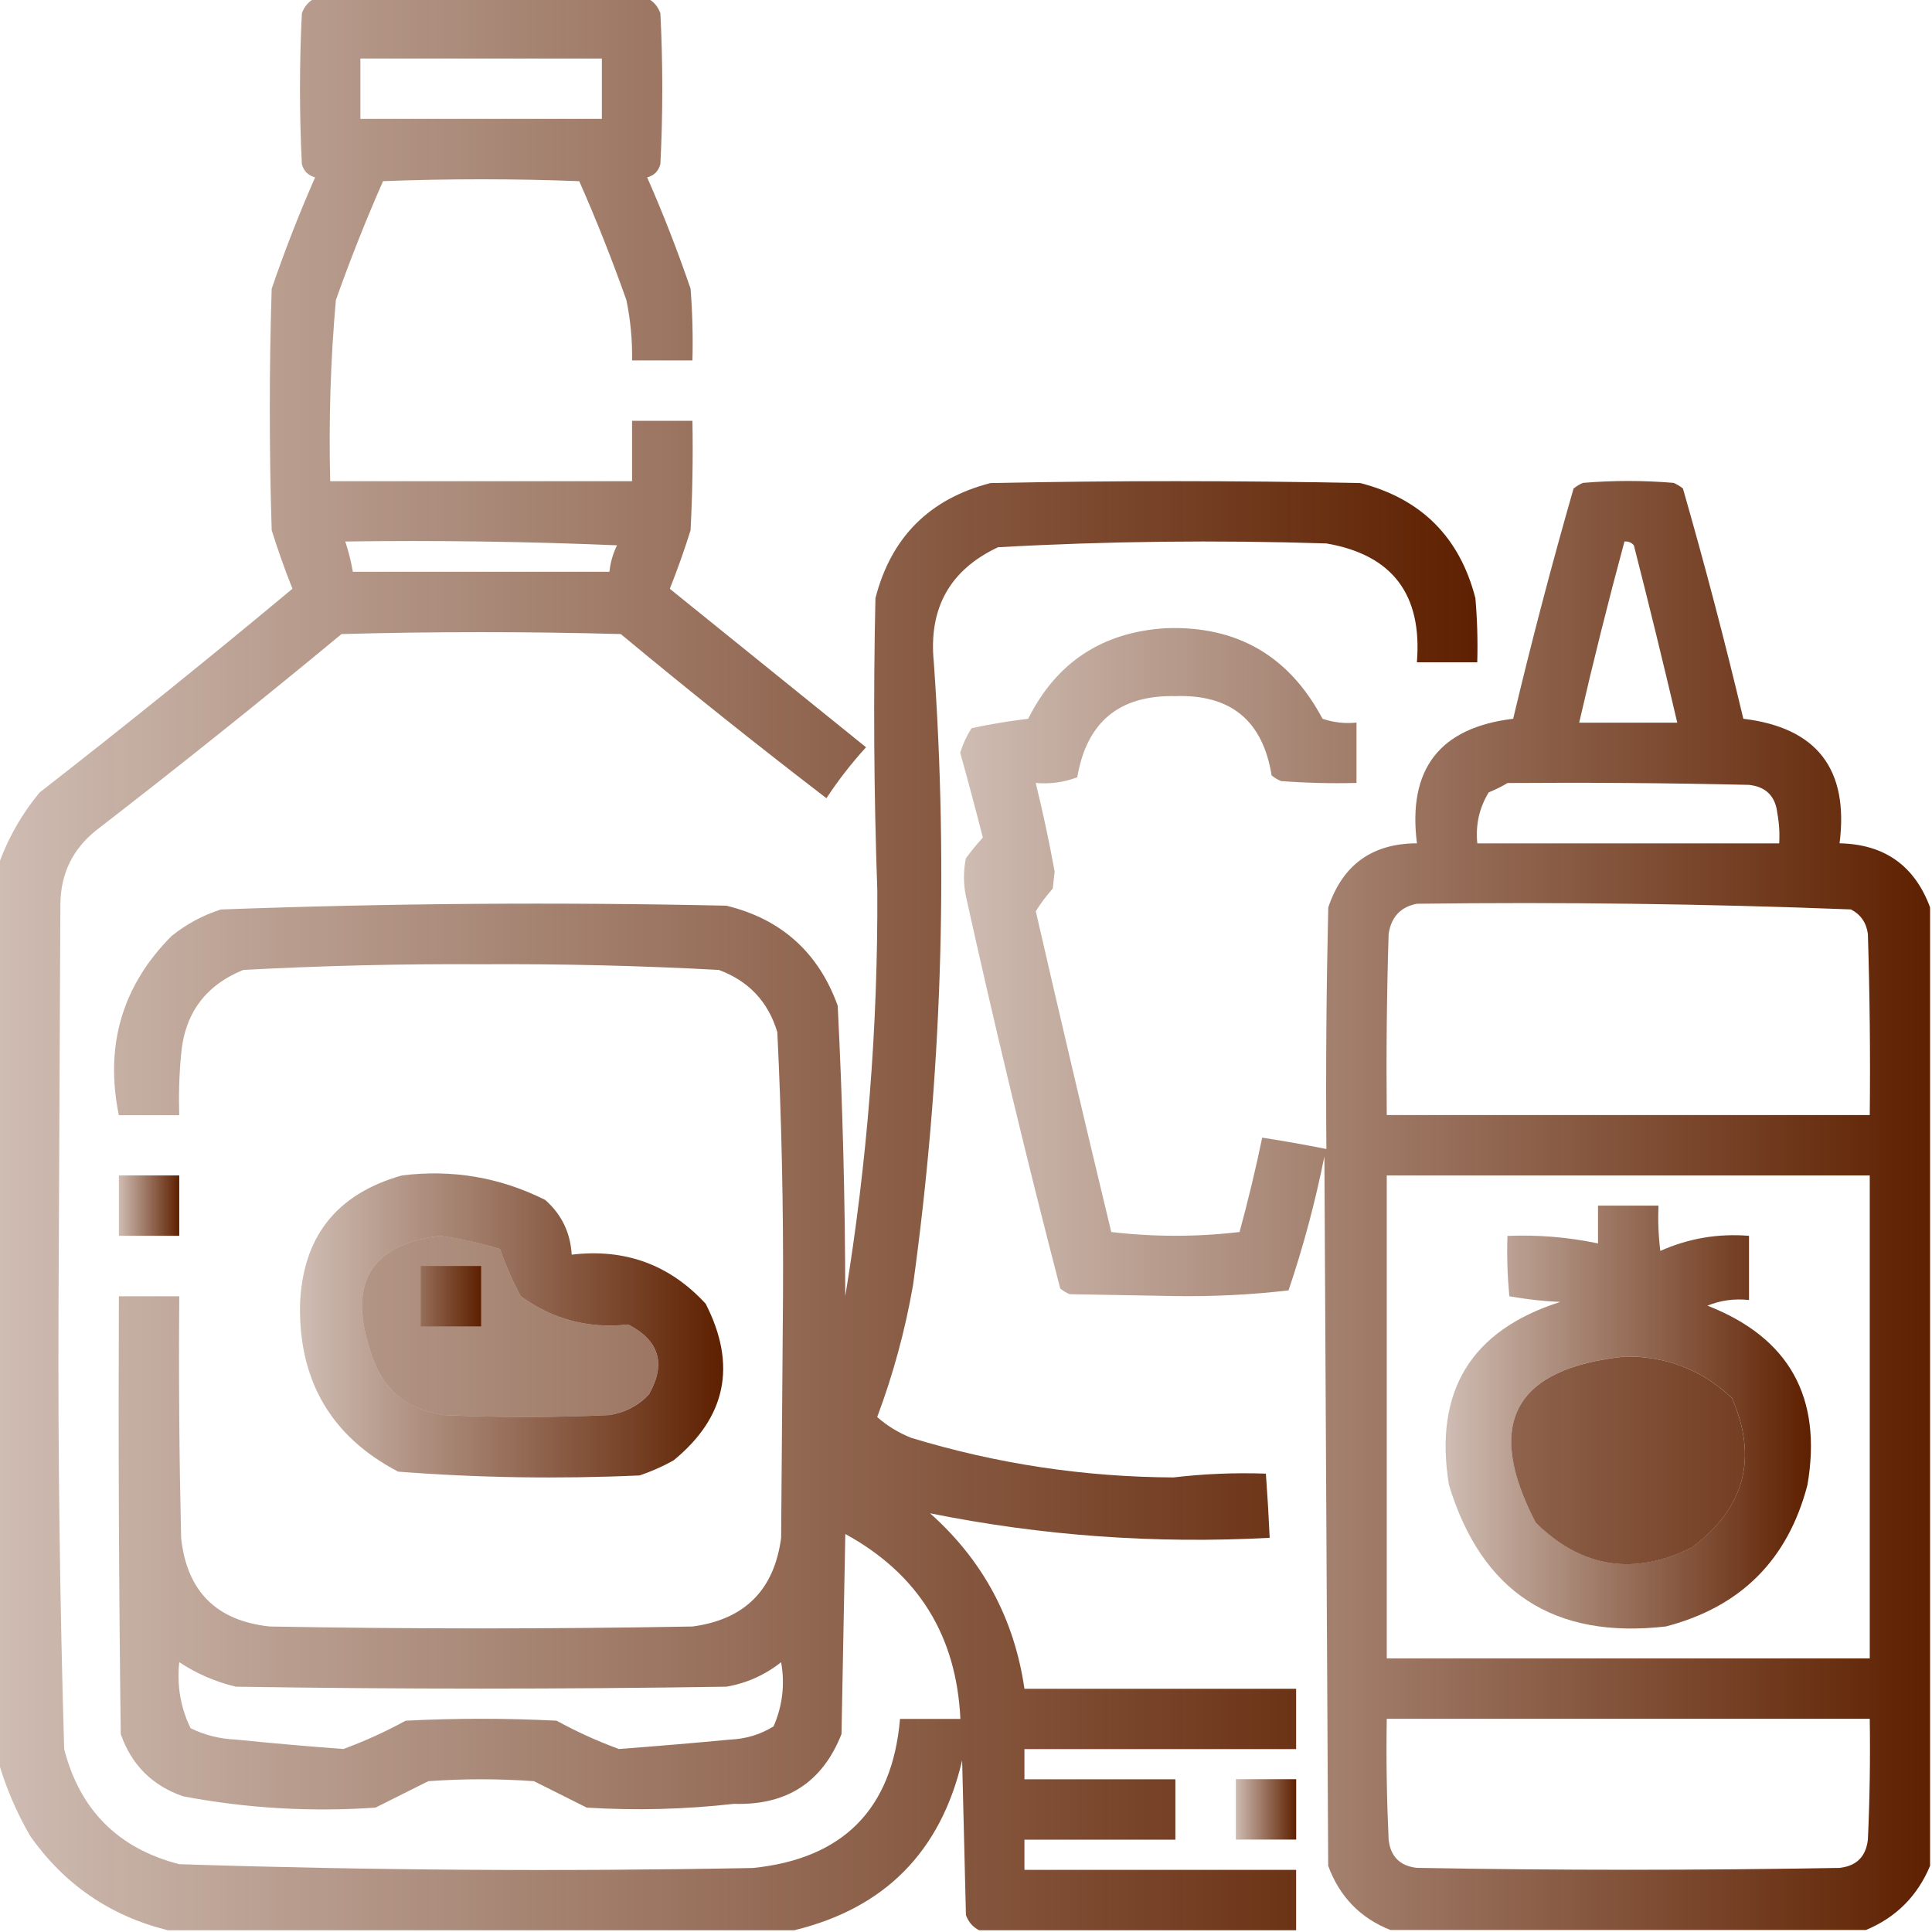
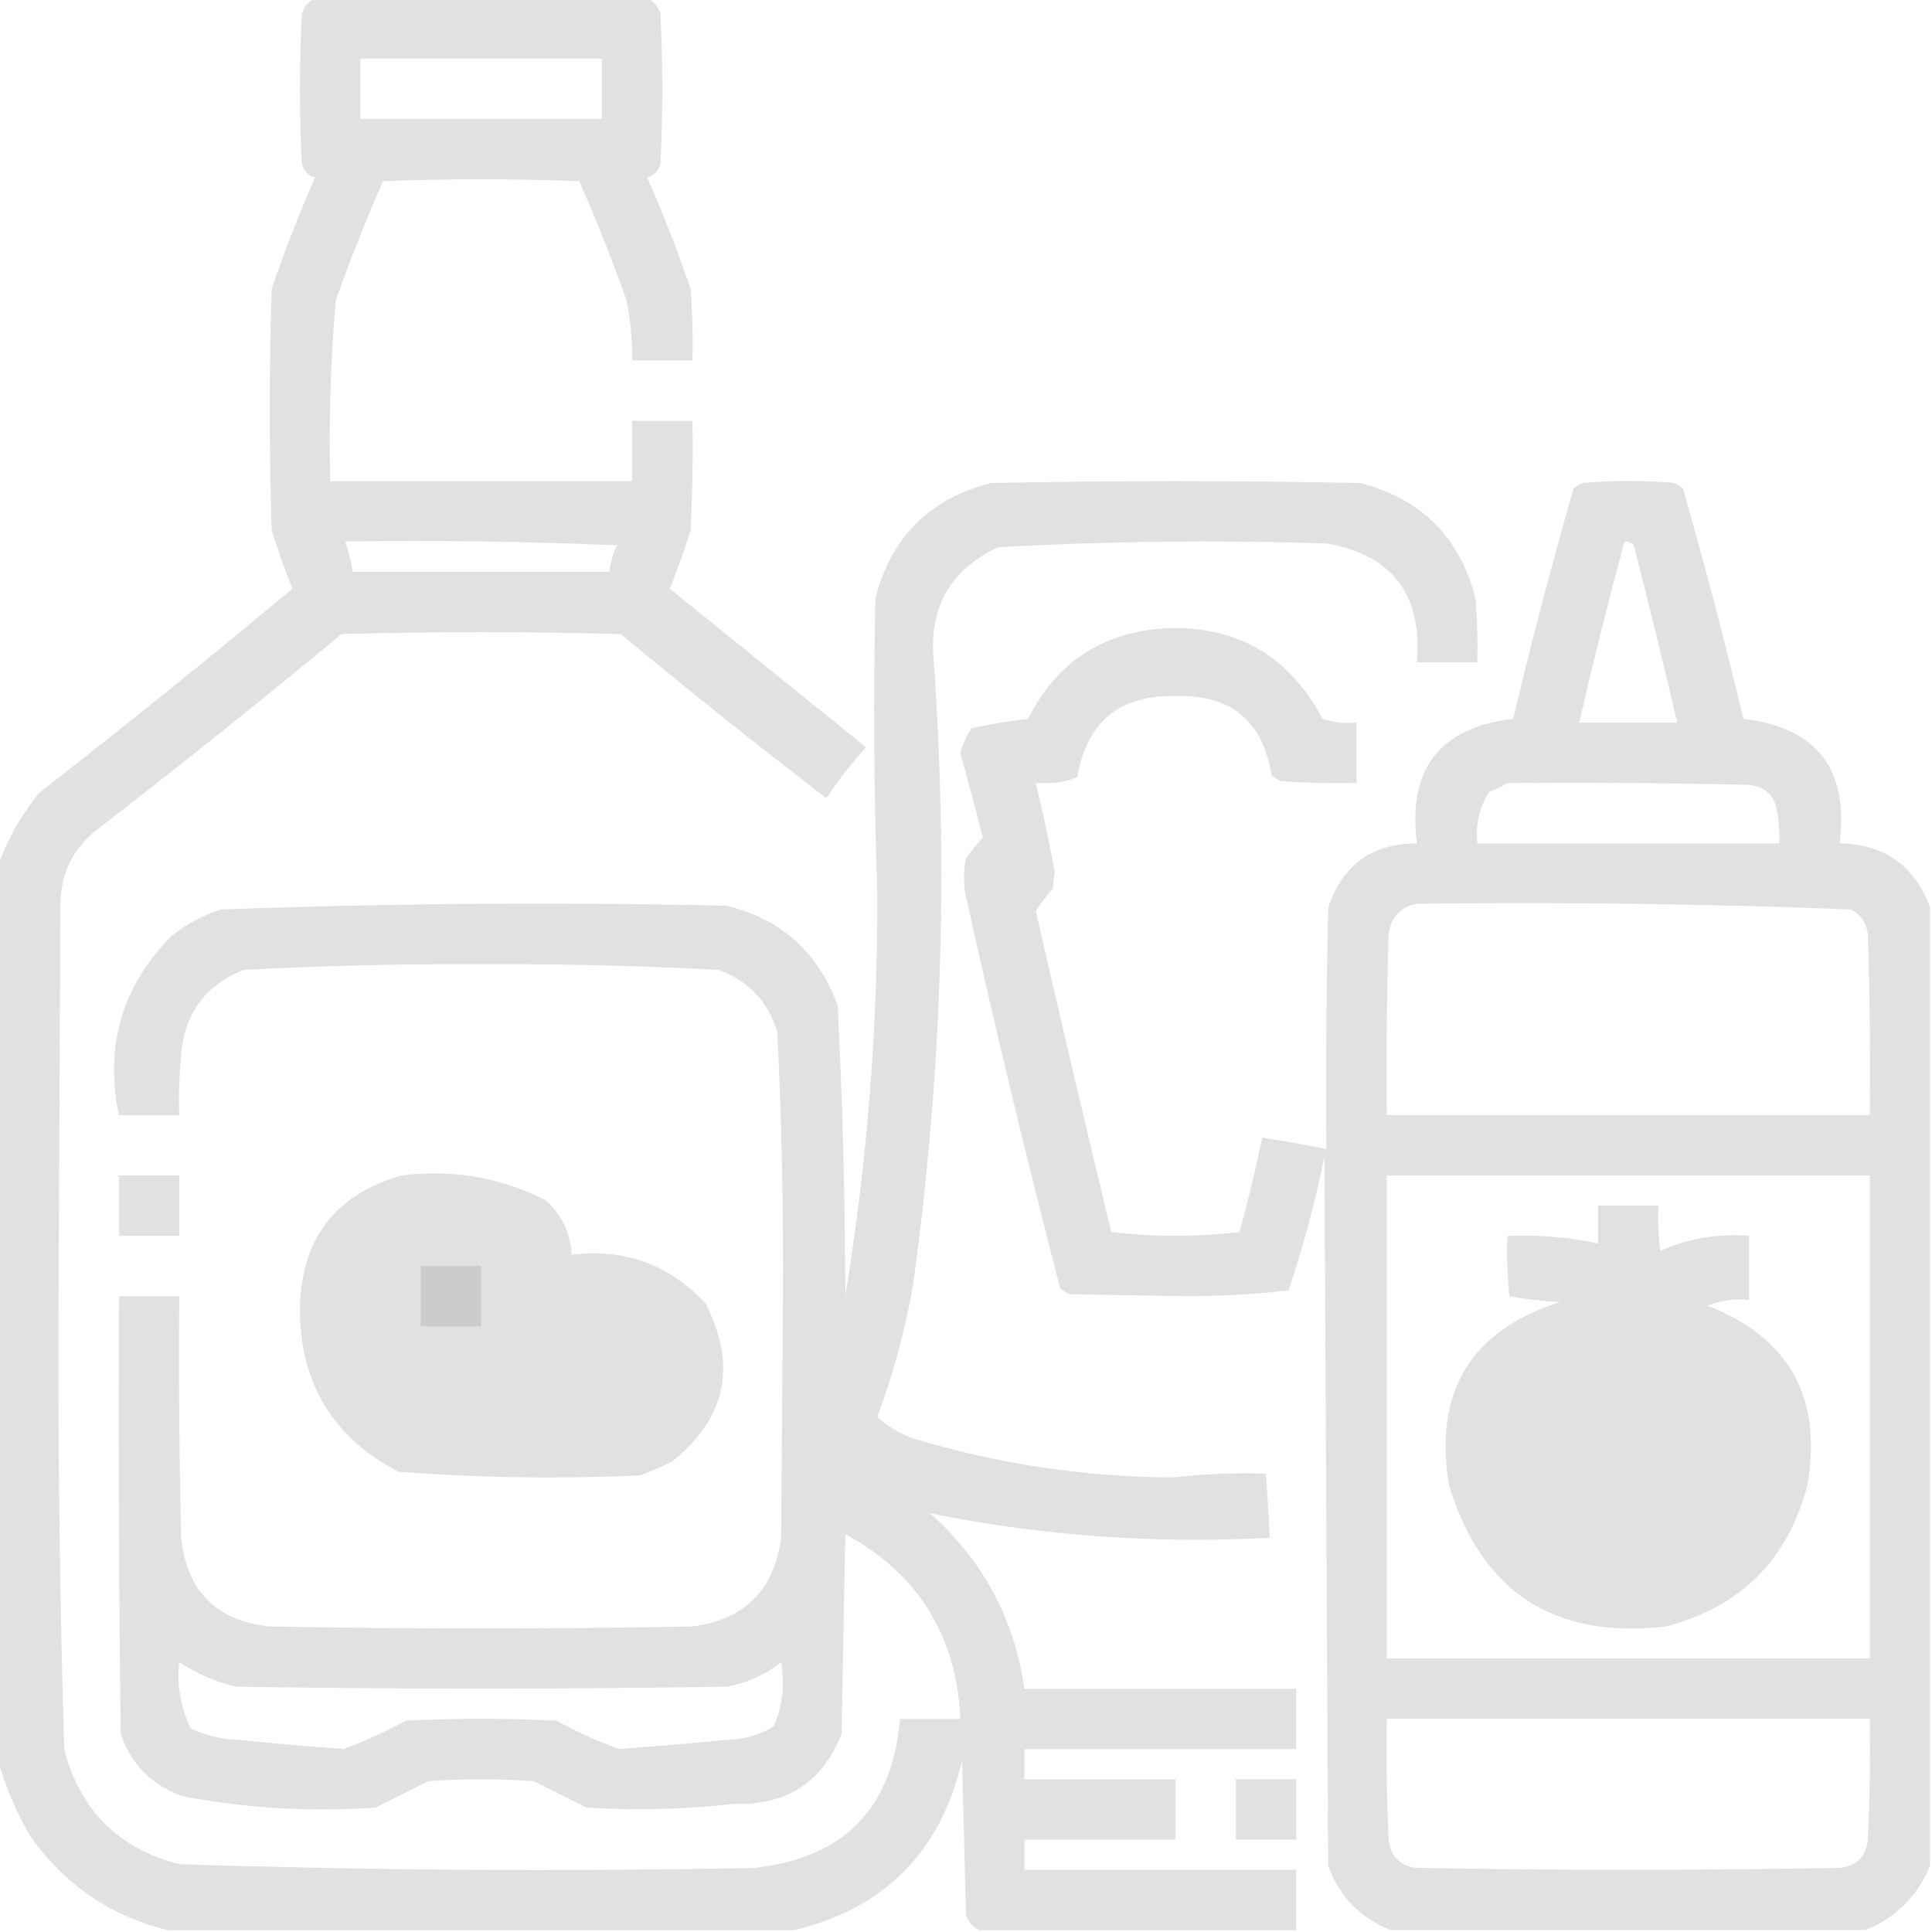
<svg xmlns="http://www.w3.org/2000/svg" version="1.1" width="32" height="32" viewBox="0 0 32 32">
  <linearGradient id="gradient1" x1="100%" y1="0%" x2="0%" y2="0%">
-     <stop offset="0%" style="stop-color: #5e2000; stop-opacity: 1" />
-     <stop offset="100%" style="stop-color: #5e2000; stop-opacity: .3" />
+     <stop offset="0%" style="stop-color: #999999; stop-opacity: .3" />
+     <stop offset="100%" style="stop-color: #999999; stop-opacity: .3" />
  </linearGradient>
  <path fill="url(#gradient1)" d="M5.219-0.031c-0.103 0.051-0.176 0.134-0.219 0.25-0.042 0.833-0.042 1.667 0 2.5 0.031 0.115 0.104 0.188 0.219 0.219-0.265 0.604-0.505 1.218-0.719 1.844-0.042 1.333-0.042 2.667 0 4 0.103 0.329 0.217 0.652 0.344 0.969-1.378 1.149-2.774 2.274-4.188 3.375-0.304 0.369-0.533 0.775-0.688 1.219 0 4.938 0 9.875 0 14.813 0.122 0.432 0.299 0.849 0.531 1.25 0.566 0.805 1.326 1.326 2.281 1.563 3.458 0 6.917 0 10.375 0 1.499-0.364 2.426-1.301 2.781-2.813 0.021 0.854 0.042 1.708 0.063 2.563 0.043 0.116 0.116 0.199 0.219 0.25 1.75 0 3.5 0 5.25 0 0-0.333 0-0.667 0-1-1.5 0-3 0-4.5 0 0-0.167 0-0.333 0-0.5 0.833 0 1.667 0 2.5 0 0-0.333 0-0.667 0-1-0.833 0-1.667 0-2.5 0 0-0.167 0-0.333 0-0.5 1.5 0 3 0 4.5 0 0-0.333 0-0.667 0-1-1.5 0-3 0-4.5 0-0.169-1.161-0.69-2.129-1.563-2.906 1.851 0.373 3.726 0.508 5.625 0.406-0.016-0.355-0.037-0.709-0.063-1.063-0.513-0.018-1.023 0.003-1.531 0.063-1.48-0.007-2.928-0.225-4.344-0.656-0.211-0.084-0.398-0.199-0.563-0.344 0.266-0.71 0.464-1.439 0.594-2.188 0.473-3.425 0.587-6.862 0.344-10.313-0.090-0.894 0.264-1.53 1.063-1.906 1.811-0.101 3.623-0.121 5.438-0.063 1.092 0.187 1.592 0.844 1.5 1.969 0.333 0 0.667 0 1 0 0.010-0.355-0-0.709-0.031-1.063-0.26-1.010-0.896-1.646-1.906-1.906-2.042-0.042-4.083-0.042-6.125 0-1.010 0.26-1.646 0.896-1.906 1.906-0.036 1.615-0.026 3.229 0.031 4.844 0.011 2.255-0.166 4.495-0.531 6.719-0.002-1.607-0.044-3.211-0.125-4.813-0.319-0.882-0.934-1.434-1.844-1.656-2.795-0.061-5.586-0.040-8.375 0.063-0.299 0.097-0.57 0.243-0.813 0.438-0.818 0.822-1.11 1.811-0.875 2.969 0.333 0 0.667 0 1 0-0.010-0.334 0-0.667 0.031-1 0.057-0.681 0.4-1.15 1.031-1.406 1.311-0.070 2.623-0.102 3.938-0.094 1.314-0.008 2.627 0.023 3.938 0.094 0.495 0.183 0.818 0.527 0.969 1.031 0.071 1.456 0.102 2.915 0.094 4.375-0.010 1.333-0.021 2.667-0.031 4-0.115 0.865-0.604 1.354-1.469 1.469-2.333 0.042-4.667 0.042-7 0-0.885-0.094-1.375-0.583-1.469-1.469-0.031-1.333-0.042-2.666-0.031-4-0.333 0-0.667 0-1 0-0.010 2.417 0 4.833 0.031 7.25 0.177 0.51 0.521 0.854 1.031 1.031 1.054 0.2 2.117 0.262 3.188 0.188 0.292-0.146 0.583-0.292 0.875-0.438 0.583-0.042 1.167-0.042 1.75 0 0.292 0.146 0.583 0.292 0.875 0.438 0.814 0.050 1.627 0.029 2.438-0.063 0.873 0.028 1.466-0.357 1.781-1.156 0.021-1.104 0.042-2.208 0.063-3.313 1.205 0.659 1.841 1.68 1.906 3.063-0.333 0-0.667 0-1 0-0.128 1.493-0.941 2.316-2.438 2.469-3.168 0.060-6.335 0.039-9.5-0.063-1.010-0.26-1.646-0.896-1.906-1.906-0.071-2.415-0.103-4.832-0.094-7.25 0.010-2.25 0.021-4.5 0.031-6.75 0.006-0.501 0.204-0.908 0.594-1.219 1.372-1.060 2.726-2.143 4.063-3.25 1.542-0.042 3.083-0.042 4.625 0 1.118 0.929 2.254 1.835 3.406 2.719 0.196-0.298 0.415-0.579 0.656-0.844-1.083-0.875-2.167-1.75-3.25-2.625 0.127-0.317 0.241-0.64 0.344-0.969 0.031-0.604 0.042-1.208 0.031-1.813-0.333 0-0.667 0-1 0 0 0.333 0 0.667 0 1-1.667 0-3.333 0-5 0-0.025-1.003 0.006-2.003 0.094-3 0.236-0.667 0.497-1.323 0.781-1.969 1.083-0.042 2.167-0.042 3.25 0 0.285 0.645 0.545 1.302 0.781 1.969 0.068 0.33 0.1 0.663 0.094 1 0.333 0 0.667 0 1 0 0.010-0.396 0-0.792-0.031-1.188-0.214-0.625-0.453-1.24-0.719-1.844 0.115-0.031 0.188-0.104 0.219-0.219 0.042-0.833 0.042-1.667 0-2.5-0.043-0.116-0.116-0.199-0.219-0.25-1.833 0-3.667 0-5.5 0zM5.969 0.969c1.333 0 2.667 0 4 0 0 0.333 0 0.667 0 1-1.333 0-2.667 0-4 0 0-0.333 0-0.667 0-1zM5.719 8.969c1.501-0.021 3.001 0 4.5 0.063-0.067 0.139-0.109 0.285-0.125 0.438-1.417 0-2.833 0-4.25 0-0.029-0.17-0.071-0.337-0.125-0.5zM7.281 20.469c0.337 0.042 0.671 0.115 1 0.219 0.092 0.265 0.206 0.525 0.344 0.781 0.529 0.385 1.123 0.541 1.781 0.469 0.514 0.267 0.628 0.652 0.344 1.156-0.179 0.188-0.398 0.303-0.656 0.344-0.917 0.042-1.833 0.042-2.75 0-0.64-0.098-1.046-0.463-1.219-1.094-0.355-1.106 0.031-1.731 1.156-1.875zM2.969 27.531c0.286 0.189 0.599 0.325 0.938 0.406 2.708 0.042 5.417 0.042 8.125 0 0.338-0.059 0.64-0.195 0.906-0.406 0.065 0.368 0.023 0.723-0.125 1.063-0.219 0.136-0.459 0.208-0.719 0.219-0.614 0.058-1.229 0.11-1.844 0.156-0.354-0.13-0.698-0.286-1.031-0.469-0.833-0.042-1.667-0.042-2.5 0-0.333 0.182-0.677 0.339-1.031 0.469-0.594-0.044-1.188-0.096-1.781-0.156-0.264-0.011-0.514-0.073-0.75-0.188-0.167-0.343-0.229-0.707-0.188-1.094z" />
  <path fill="url(#gradient1)" d="M31.969 15.031c-0.257-0.694-0.757-1.048-1.5-1.063 0.156-1.229-0.375-1.916-1.594-2.063-0.304-1.28-0.638-2.55-1-3.813-0.047-0.039-0.099-0.070-0.156-0.094-0.5-0.042-1-0.042-1.5 0-0.057 0.023-0.109 0.055-0.156 0.094-0.362 1.262-0.696 2.533-1 3.813-1.218 0.146-1.75 0.834-1.594 2.063-0.742 0.002-1.232 0.356-1.469 1.063-0.031 1.333-0.042 2.666-0.031 4-0.353-0.070-0.707-0.133-1.063-0.188-0.109 0.524-0.234 1.045-0.375 1.563-0.708 0.083-1.417 0.083-2.125 0-0.426-1.768-0.843-3.539-1.25-5.313 0.081-0.131 0.175-0.256 0.281-0.375 0.010-0.094 0.021-0.188 0.031-0.281-0.089-0.493-0.194-0.983-0.313-1.469 0.238 0.021 0.467-0.010 0.688-0.094 0.156-0.916 0.697-1.364 1.625-1.344 0.917-0.031 1.448 0.406 1.594 1.313 0.047 0.039 0.099 0.070 0.156 0.094 0.416 0.031 0.833 0.042 1.25 0.031 0-0.333 0-0.667 0-1-0.192 0.020-0.38-0.001-0.563-0.063-0.554-1.043-1.419-1.543-2.594-1.5-1.052 0.064-1.813 0.564-2.281 1.5-0.317 0.038-0.63 0.090-0.938 0.156-0.080 0.126-0.143 0.262-0.188 0.406 0.13 0.467 0.255 0.935 0.375 1.406-0.099 0.108-0.192 0.222-0.281 0.344-0.042 0.208-0.042 0.417 0 0.625 0.482 2.177 1.003 4.344 1.563 6.5 0.047 0.039 0.099 0.070 0.156 0.094 0.583 0.010 1.167 0.021 1.75 0.031 0.631 0.009 1.256-0.022 1.875-0.094 0.245-0.724 0.443-1.463 0.594-2.219 0.021 3.917 0.042 7.833 0.063 11.75 0.189 0.512 0.532 0.866 1.031 1.063 2.625 0 5.25 0 7.875 0 0.5-0.208 0.854-0.563 1.063-1.063 0-5.292 0-10.583 0-15.875zM26.906 8.969c0.062-0.005 0.114 0.015 0.156 0.063 0.25 0.978 0.489 1.957 0.719 2.938-0.542 0-1.083 0-1.625 0 0.231-1.006 0.481-2.006 0.75-3zM24.969 12.969c1.334-0.010 2.667 0 4 0.031 0.281 0.031 0.438 0.188 0.469 0.469 0.031 0.165 0.041 0.332 0.031 0.5-1.667 0-3.333 0-5 0-0.031-0.304 0.031-0.585 0.188-0.844 0.113-0.047 0.218-0.099 0.313-0.156zM23.469 14.969c2.4-0.030 4.796 0.001 7.188 0.094 0.162 0.084 0.256 0.219 0.281 0.406 0.031 1 0.042 2 0.031 3-2.667 0-5.333 0-8 0-0.010-1 0-2 0.031-3 0.043-0.282 0.199-0.449 0.469-0.5zM22.969 19.469c2.667 0 5.333 0 8 0 0 2.667 0 5.333 0 8-2.667 0-5.333 0-8 0 0-2.667 0-5.333 0-8zM26.906 22.469c0.69-0.010 1.284 0.219 1.781 0.688 0.431 0.993 0.213 1.816-0.656 2.469-0.965 0.481-1.83 0.346-2.594-0.406-0.852-1.637-0.362-2.554 1.469-2.75zM22.969 28.469c2.667 0 5.333 0 8 0 0.010 0.667 0 1.334-0.031 2-0.031 0.281-0.188 0.438-0.469 0.469-2.333 0.042-4.667 0.042-7 0-0.281-0.031-0.438-0.188-0.469-0.469-0.031-0.666-0.042-1.333-0.031-2z" />
  <path fill="url(#gradient1)" d="M1.969 19.469c0.333 0 0.667 0 1 0 0 0.333 0 0.667 0 1-0.333 0-0.667 0-1 0 0-0.333 0-0.667 0-1z" />
  <path fill="url(#gradient1)" d="M6.656 19.469c0.837-0.104 1.629 0.032 2.375 0.406 0.272 0.241 0.417 0.543 0.438 0.906 0.885-0.105 1.624 0.166 2.219 0.813 0.519 1.014 0.342 1.879-0.531 2.594-0.18 0.101-0.368 0.184-0.563 0.25-1.337 0.060-2.671 0.040-4-0.063-1.101-0.577-1.643-1.494-1.625-2.75 0.036-1.13 0.599-1.849 1.688-2.156zM7.281 20.469c-1.125 0.144-1.511 0.769-1.156 1.875 0.172 0.631 0.579 0.995 1.219 1.094 0.917 0.042 1.833 0.042 2.75 0 0.259-0.041 0.477-0.155 0.656-0.344 0.285-0.504 0.17-0.89-0.344-1.156-0.659 0.072-1.252-0.084-1.781-0.469-0.138-0.256-0.252-0.516-0.344-0.781-0.329-0.103-0.663-0.176-1-0.219z" />
  <path fill="url(#gradient1)" d="M26.469 19.969c0.333 0 0.667 0 1 0-0.010 0.251 0 0.501 0.031 0.75 0.466-0.208 0.956-0.291 1.469-0.25 0 0.354 0 0.708 0 1.063-0.242-0.026-0.471 0.005-0.688 0.094 1.353 0.529 1.905 1.518 1.656 2.969-0.323 1.24-1.104 2.021-2.344 2.344-1.855 0.214-3.053-0.567-3.594-2.344-0.252-1.549 0.362-2.56 1.844-3.031-0.287-0.012-0.568-0.044-0.844-0.094-0.031-0.333-0.042-0.666-0.031-1 0.506-0.020 1.006 0.021 1.5 0.125 0-0.208 0-0.417 0-0.625zM26.906 22.469c-1.831 0.196-2.32 1.113-1.469 2.75 0.764 0.752 1.629 0.887 2.594 0.406 0.869-0.653 1.088-1.476 0.656-2.469-0.497-0.468-1.091-0.697-1.781-0.688z" />
  <path fill="url(#gradient1)" d="M6.969 20.969c0.333 0 0.667 0 1 0 0 0.333 0 0.667 0 1-0.333 0-0.667 0-1 0 0-0.333 0-0.667 0-1z" />
  <path fill="url(#gradient1)" d="M20.469 29.469c0.333 0 0.667 0 1 0 0 0.333 0 0.667 0 1-0.333 0-0.667 0-1 0 0-0.333 0-0.667 0-1z" />
</svg>
